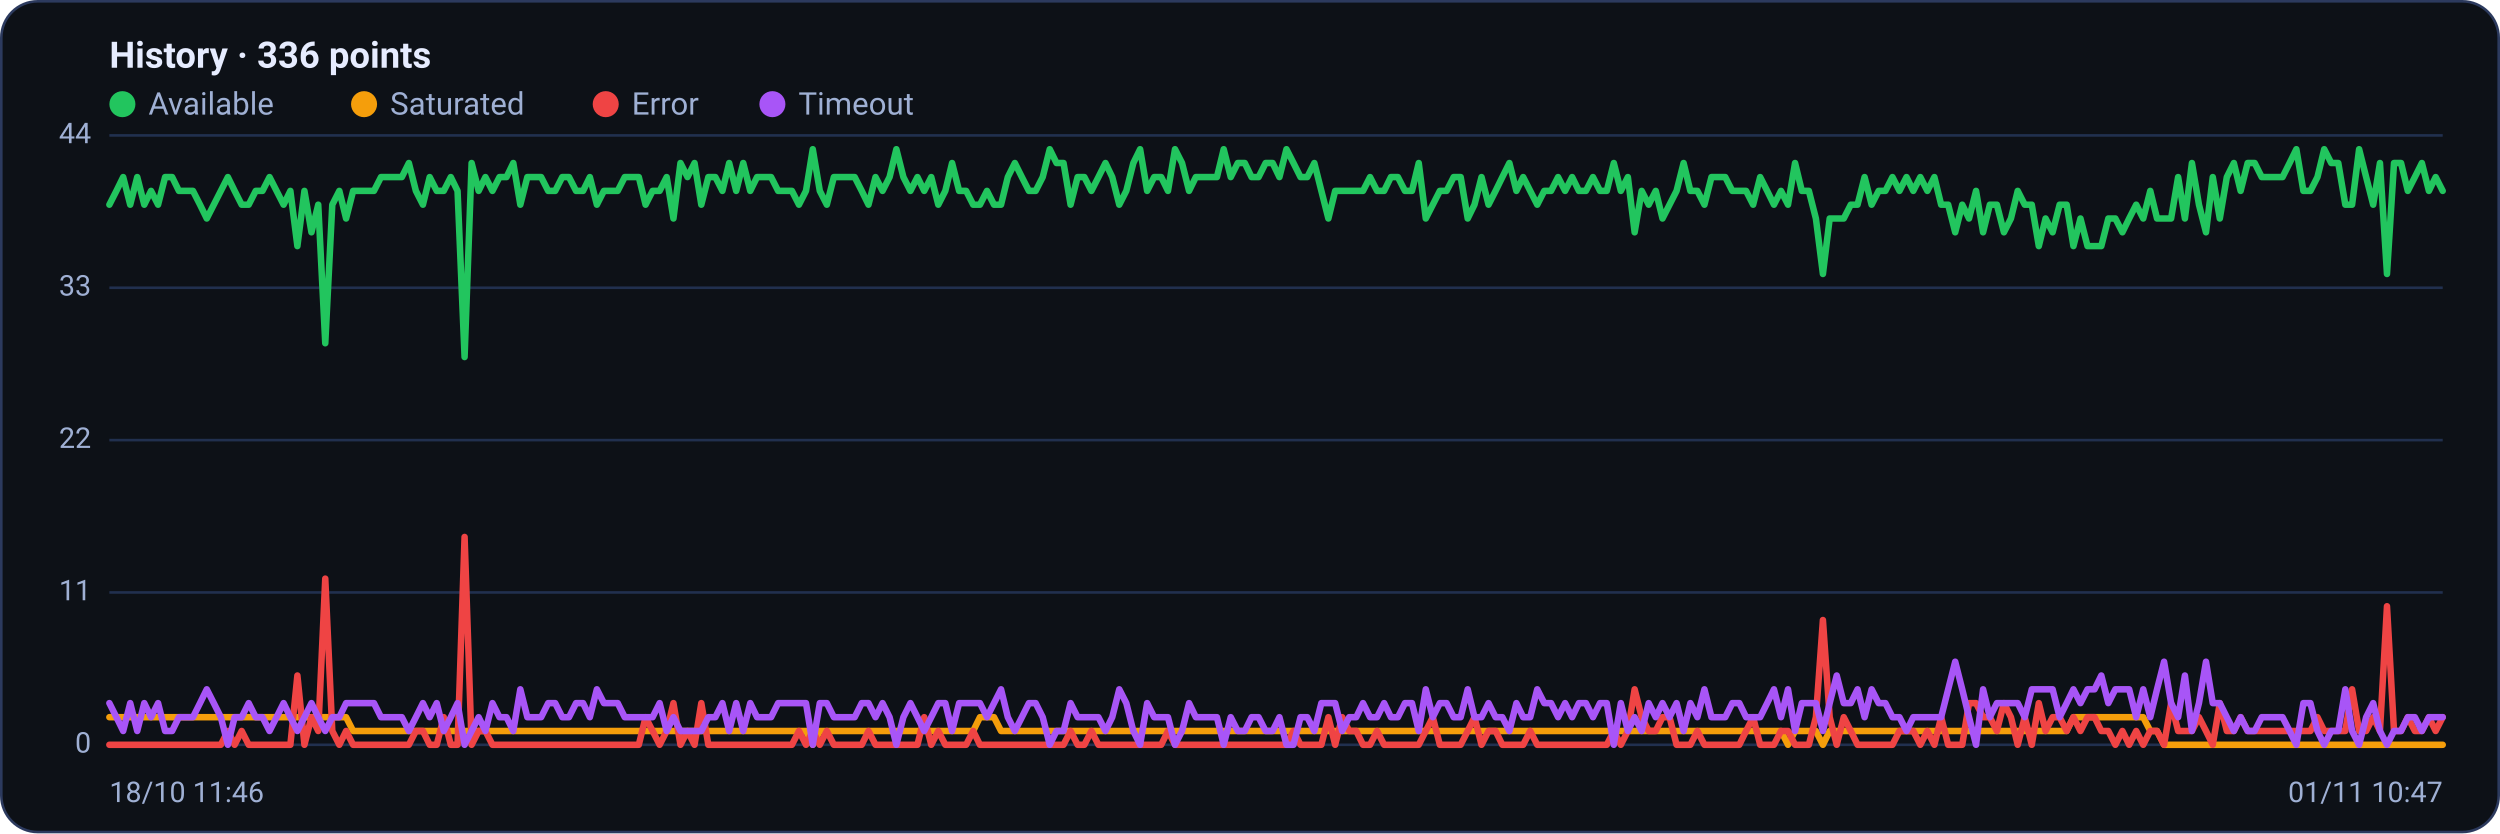
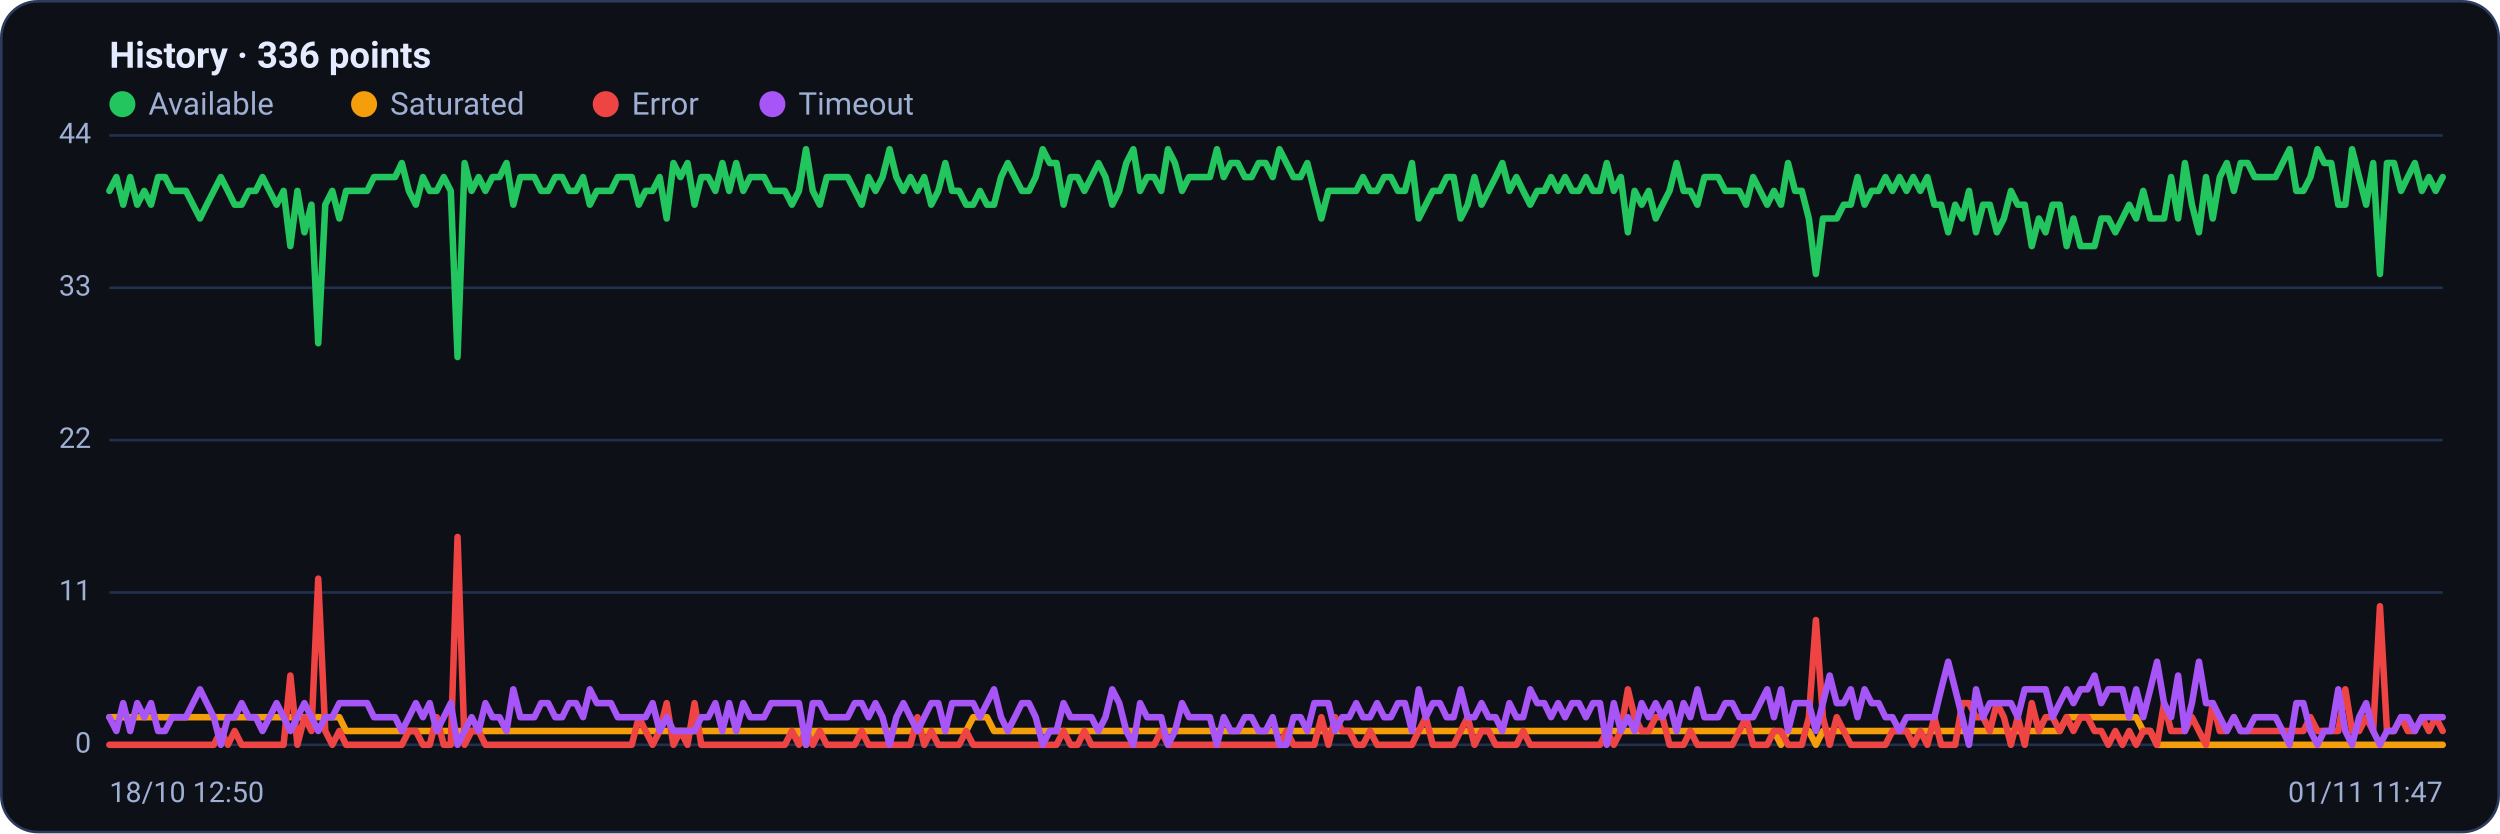
<svg xmlns="http://www.w3.org/2000/svg" viewBox="0 0 960 320" width="960" height="320" font-family="Segoe UI, system-ui, -apple-system, Roboto, Helvetica, Arial, sans-serif" role="img" aria-label="Availability history per region">
  <rect x="0.5" y="0.5" width="959" height="319" rx="14" fill="#0d1117" stroke="#2c3a5e" />
  <text x="42" y="26" font-size="14" font-weight="600" fill="#e6ecff">History · 336 points</text>
  <circle cx="47" cy="40" r="5" fill="#22c55e" />
  <text x="57" y="44" font-size="12" fill="#9fb0d4">Available</text>
  <circle cx="139.8" cy="40" r="5" fill="#f59e0b" />
  <text x="149.8" y="44" font-size="12" fill="#9fb0d4">Saturated</text>
  <circle cx="232.6" cy="40" r="5" fill="#ef4444" />
  <text x="242.6" y="44" font-size="12" fill="#9fb0d4">Error</text>
  <circle cx="296.6" cy="40" r="5" fill="#a855f7" />
  <text x="306.6" y="44" font-size="12" fill="#9fb0d4">Timeout</text>
  <line x1="42" y1="286.0" x2="938" y2="286.0" stroke="#21304f" stroke-width="1" />
  <text x="35" y="289.0" text-anchor="end" font-size="11" fill="#9fb0d4">0</text>
  <line x1="42" y1="227.5" x2="938" y2="227.5" stroke="#21304f" stroke-width="1" />
  <text x="35" y="230.5" text-anchor="end" font-size="11" fill="#9fb0d4">11</text>
  <line x1="42" y1="169.0" x2="938" y2="169.0" stroke="#21304f" stroke-width="1" />
  <text x="35" y="172.0" text-anchor="end" font-size="11" fill="#9fb0d4">22</text>
  <line x1="42" y1="110.5" x2="938" y2="110.5" stroke="#21304f" stroke-width="1" />
  <text x="35" y="113.5" text-anchor="end" font-size="11" fill="#9fb0d4">33</text>
  <line x1="42" y1="52.0" x2="938" y2="52.0" stroke="#21304f" stroke-width="1" />
  <text x="35" y="55.0" text-anchor="end" font-size="11" fill="#9fb0d4">44</text>
-   <polyline fill="none" stroke="#22c55e" stroke-width="2.5" stroke-linejoin="round" stroke-linecap="round" points="42.0,78.6 44.7,73.3 47.3,68.0 50.0,78.6 52.7,68.0 55.4,78.6 58.0,73.3 60.7,78.6 63.4,68.0 66.1,68.0 68.7,73.3 71.4,73.3 74.1,73.3 76.8,78.6 79.4,83.9 82.1,78.6 84.8,73.3 87.5,68.0 90.1,73.3 92.8,78.6 95.5,78.6 98.2,73.3 100.8,73.3 103.5,68.0 106.2,73.3 108.9,78.6 111.5,73.3 114.2,94.5 116.9,73.3 119.6,89.2 122.2,78.6 124.9,131.8 127.6,78.6 130.3,73.3 132.9,83.9 135.6,73.3 138.3,73.3 141.0,73.3 143.6,73.3 146.3,68.0 149.0,68.0 151.7,68.0 154.3,68.0 157.0,62.6 159.7,73.3 162.4,78.6 165.0,68.0 167.7,73.3 170.4,73.3 173.1,68.0 175.7,73.3 178.4,137.1 181.1,62.6 183.8,73.3 186.4,68.0 189.1,73.3 191.8,68.0 194.5,68.0 197.1,62.6 199.8,78.6 202.5,68.0 205.2,68.0 207.8,68.0 210.5,73.3 213.2,73.3 215.9,68.0 218.5,68.0 221.2,73.3 223.9,73.3 226.5,68.0 229.2,78.6 231.9,73.3 234.6,73.3 237.2,73.3 239.9,68.0 242.6,68.0 245.3,68.0 247.9,78.6 250.6,73.3 253.3,73.3 256.0,68.0 258.6,83.9 261.3,62.6 264.0,68.0 266.7,62.6 269.3,78.6 272.0,68.0 274.7,68.0 277.4,73.3 280.0,62.6 282.7,73.3 285.4,62.6 288.1,73.3 290.7,68.0 293.4,68.0 296.1,68.0 298.8,73.3 301.4,73.3 304.1,73.3 306.8,78.6 309.5,73.3 312.1,57.3 314.8,73.3 317.5,78.6 320.2,68.0 322.8,68.0 325.5,68.0 328.2,68.0 330.9,73.3 333.5,78.6 336.2,68.0 338.9,73.3 341.6,68.0 344.2,57.3 346.9,68.0 349.6,73.3 352.3,68.0 354.9,73.3 357.6,68.0 360.3,78.6 363.0,73.3 365.6,62.6 368.3,73.3 371.0,73.3 373.7,78.6 376.3,78.6 379.0,73.3 381.7,78.6 384.4,78.6 387.0,68.0 389.7,62.6 392.4,68.0 395.1,73.3 397.7,73.3 400.4,68.0 403.1,57.3 405.7,62.6 408.4,62.6 411.1,78.6 413.8,68.0 416.4,68.0 419.1,73.3 421.8,68.0 424.5,62.6 427.1,68.0 429.8,78.6 432.5,73.3 435.2,62.6 437.8,57.3 440.5,73.3 443.2,68.0 445.9,68.0 448.5,73.3 451.2,57.3 453.9,62.6 456.6,73.3 459.2,68.0 461.9,68.0 464.6,68.0 467.3,68.0 469.9,57.3 472.6,68.0 475.3,62.6 478.0,62.6 480.6,68.0 483.3,68.0 486.0,62.6 488.7,62.6 491.3,68.0 494.0,57.3 496.7,62.6 499.4,68.0 502.0,68.0 504.7,62.6 507.4,73.3 510.1,83.9 512.7,73.3 515.4,73.3 518.1,73.3 520.8,73.3 523.4,73.3 526.1,68.0 528.8,73.3 531.5,73.3 534.1,68.0 536.8,68.0 539.5,73.3 542.2,73.3 544.8,62.6 547.5,83.9 550.2,78.6 552.9,73.3 555.5,73.3 558.2,68.0 560.9,68.0 563.6,83.9 566.2,78.6 568.9,68.0 571.6,78.6 574.3,73.3 576.9,68.0 579.6,62.6 582.3,73.3 584.9,68.0 587.6,73.3 590.3,78.6 593.0,73.3 595.6,73.3 598.3,68.0 601.0,73.3 603.7,68.0 606.3,73.3 609.0,73.3 611.7,68.0 614.4,73.3 617.0,73.3 619.7,62.6 622.4,73.3 625.1,68.0 627.7,89.2 630.4,73.3 633.1,78.6 635.8,73.3 638.4,83.9 641.1,78.6 643.8,73.3 646.5,62.6 649.1,73.3 651.8,73.3 654.5,78.6 657.2,68.0 659.8,68.0 662.5,68.0 665.2,73.3 667.9,73.3 670.5,73.3 673.2,78.6 675.9,68.0 678.6,73.3 681.2,78.6 683.9,73.3 686.6,78.6 689.3,62.6 691.9,73.3 694.6,73.3 697.3,83.9 700.0,105.2 702.6,83.9 705.3,83.9 708.0,83.9 710.7,78.6 713.3,78.6 716.0,68.0 718.7,78.6 721.4,73.3 724.0,73.3 726.7,68.0 729.4,73.3 732.1,68.0 734.7,73.3 737.4,68.0 740.1,73.3 742.8,68.0 745.4,78.6 748.1,78.6 750.8,89.2 753.5,78.6 756.1,83.9 758.8,73.3 761.5,89.2 764.1,78.6 766.8,78.6 769.5,89.2 772.2,83.9 774.8,73.3 777.5,78.6 780.2,78.6 782.9,94.5 785.5,83.9 788.2,89.2 790.9,78.6 793.6,78.6 796.2,94.5 798.9,83.9 801.6,94.5 804.3,94.5 806.9,94.5 809.6,83.9 812.3,83.9 815.0,89.2 817.6,83.9 820.3,78.6 823.0,83.9 825.7,73.3 828.3,83.9 831.0,83.9 833.7,83.9 836.4,68.0 839.0,83.9 841.7,62.6 844.4,78.6 847.1,89.2 849.7,68.0 852.4,83.9 855.1,68.0 857.8,62.6 860.4,73.3 863.1,62.6 865.8,62.6 868.5,68.0 871.1,68.0 873.8,68.0 876.5,68.0 879.2,62.6 881.8,57.3 884.5,73.3 887.2,73.3 889.9,68.0 892.5,57.3 895.2,62.6 897.9,62.6 900.6,78.6 903.2,78.6 905.9,57.3 908.6,68.0 911.3,78.6 913.9,62.6 916.6,105.2 919.3,62.6 922.0,62.6 924.6,73.3 927.3,68.0 930.0,62.6 932.7,73.3 935.3,68.0 938.0,73.3" />
-   <polyline fill="none" stroke="#f59e0b" stroke-width="2.5" stroke-linejoin="round" stroke-linecap="round" points="42.0,275.4 44.7,275.4 47.3,275.4 50.0,275.4 52.7,275.4 55.4,275.4 58.0,275.4 60.7,275.4 63.4,275.4 66.1,275.4 68.7,275.4 71.4,275.4 74.1,275.4 76.8,275.4 79.4,275.4 82.1,275.4 84.8,275.4 87.5,275.4 90.1,275.4 92.8,275.4 95.5,275.4 98.2,275.4 100.8,275.4 103.5,275.4 106.2,275.4 108.9,275.4 111.5,275.4 114.2,275.4 116.9,275.4 119.6,275.4 122.2,275.4 124.9,275.4 127.6,275.4 130.3,275.4 132.9,275.4 135.6,280.7 138.3,280.7 141.0,280.7 143.6,280.7 146.3,280.7 149.0,280.7 151.7,280.7 154.3,280.7 157.0,280.7 159.7,280.7 162.4,280.7 165.0,280.7 167.7,280.7 170.4,280.7 173.1,280.7 175.7,280.7 178.4,280.7 181.1,280.7 183.8,280.7 186.4,280.7 189.1,280.7 191.8,280.7 194.5,280.7 197.1,280.7 199.8,280.7 202.5,280.7 205.2,280.7 207.8,280.7 210.5,280.7 213.2,280.7 215.9,280.7 218.5,280.7 221.2,280.7 223.9,280.7 226.5,280.7 229.2,280.7 231.9,280.7 234.6,280.7 237.2,280.7 239.9,280.7 242.6,280.7 245.3,280.7 247.9,280.7 250.6,280.7 253.3,280.7 256.0,280.7 258.6,280.7 261.3,280.7 264.0,280.7 266.7,280.7 269.3,280.7 272.0,280.7 274.7,280.7 277.4,280.7 280.0,280.7 282.7,280.7 285.4,280.7 288.1,280.7 290.7,280.7 293.4,280.7 296.1,280.7 298.8,280.7 301.4,280.7 304.1,280.7 306.8,280.7 309.5,280.7 312.1,286.0 314.8,280.7 317.5,280.7 320.2,280.7 322.8,280.7 325.5,280.7 328.2,280.7 330.9,280.7 333.5,280.7 336.2,280.7 338.9,280.7 341.6,280.7 344.2,280.7 346.9,280.7 349.6,280.7 352.3,280.7 354.9,280.7 357.6,280.7 360.3,280.7 363.0,280.7 365.6,280.7 368.3,280.7 371.0,280.7 373.7,280.7 376.3,275.4 379.0,275.4 381.7,275.4 384.4,280.7 387.0,280.7 389.7,280.7 392.4,280.7 395.1,280.7 397.7,280.7 400.4,280.7 403.1,280.7 405.7,280.7 408.4,280.7 411.1,280.7 413.8,280.7 416.4,280.7 419.1,280.7 421.8,280.7 424.5,280.7 427.1,280.7 429.8,280.7 432.5,280.7 435.2,280.7 437.8,280.7 440.5,280.7 443.2,280.7 445.9,280.7 448.5,280.7 451.2,280.7 453.9,280.7 456.6,280.7 459.2,280.7 461.9,280.7 464.6,280.7 467.3,280.7 469.9,280.7 472.6,280.7 475.3,280.7 478.0,280.7 480.6,280.7 483.3,280.7 486.0,280.7 488.7,280.7 491.3,280.7 494.0,280.7 496.7,280.7 499.4,280.7 502.0,280.7 504.7,280.7 507.4,280.7 510.1,280.7 512.7,280.7 515.4,280.7 518.1,280.7 520.8,280.7 523.4,280.7 526.1,280.7 528.8,280.7 531.5,280.7 534.1,280.7 536.8,280.7 539.5,280.7 542.2,280.7 544.8,280.7 547.5,280.7 550.2,280.7 552.9,280.7 555.5,280.7 558.2,280.7 560.9,280.7 563.6,280.7 566.2,280.7 568.9,280.7 571.6,280.7 574.3,280.7 576.9,280.7 579.6,280.7 582.3,280.7 584.9,280.7 587.6,280.7 590.3,280.7 593.0,280.7 595.6,280.7 598.3,280.7 601.0,280.7 603.7,280.7 606.3,280.7 609.0,280.7 611.7,280.7 614.4,280.7 617.0,280.7 619.7,280.7 622.4,280.7 625.1,280.7 627.7,280.7 630.4,280.7 633.1,280.7 635.8,280.7 638.4,280.7 641.1,280.7 643.8,280.7 646.5,280.7 649.1,280.7 651.8,280.7 654.5,280.7 657.2,280.7 659.8,280.7 662.5,280.7 665.2,280.7 667.9,280.7 670.5,280.7 673.2,280.7 675.9,280.7 678.6,280.7 681.2,280.7 683.9,280.7 686.6,286.0 689.3,280.7 691.9,280.7 694.6,280.7 697.3,280.7 700.0,286.0 702.6,280.7 705.3,280.7 708.0,280.7 710.7,280.7 713.3,280.7 716.0,280.7 718.7,280.7 721.4,280.7 724.0,280.7 726.7,280.7 729.4,280.7 732.1,280.7 734.7,280.7 737.4,280.7 740.1,280.7 742.8,280.7 745.4,280.7 748.1,280.7 750.8,280.7 753.5,280.7 756.1,280.7 758.8,280.7 761.5,280.7 764.1,280.7 766.8,280.7 769.5,280.7 772.2,280.7 774.8,280.7 777.5,280.7 780.2,280.7 782.9,280.7 785.5,280.7 788.2,280.7 790.9,280.7 793.6,280.7 796.2,275.4 798.9,275.4 801.6,275.4 804.3,275.4 806.9,275.4 809.6,275.4 812.3,275.4 815.0,275.4 817.6,275.4 820.3,275.4 823.0,275.4 825.7,280.7 828.3,280.7 831.0,286.0 833.7,286.0 836.4,286.0 839.0,286.0 841.7,286.0 844.4,286.0 847.1,286.0 849.7,286.0 852.4,286.0 855.1,286.0 857.8,286.0 860.4,286.0 863.1,286.0 865.8,286.0 868.5,286.0 871.1,286.0 873.8,286.0 876.5,286.0 879.2,286.0 881.8,286.0 884.5,286.0 887.2,286.0 889.9,286.0 892.5,286.0 895.2,286.0 897.9,286.0 900.6,286.0 903.2,286.0 905.9,286.0 908.6,286.0 911.3,286.0 913.9,286.0 916.6,286.0 919.3,286.0 922.0,286.0 924.6,286.0 927.3,286.0 930.0,286.0 932.7,286.0 935.3,286.0 938.0,286.0" />
-   <polyline fill="none" stroke="#ef4444" stroke-width="2.5" stroke-linejoin="round" stroke-linecap="round" points="42.0,286.0 44.7,286.0 47.3,286.0 50.0,286.0 52.7,286.0 55.4,286.0 58.0,286.0 60.7,286.0 63.4,286.0 66.1,286.0 68.7,286.0 71.4,286.0 74.1,286.0 76.8,286.0 79.4,286.0 82.1,286.0 84.8,286.0 87.5,280.7 90.1,286.0 92.8,280.7 95.5,286.0 98.2,286.0 100.8,286.0 103.5,286.0 106.2,286.0 108.9,286.0 111.5,286.0 114.2,259.4 116.9,286.0 119.6,275.4 122.2,280.7 124.9,222.2 127.6,280.7 130.3,286.0 132.9,280.7 135.6,286.0 138.3,286.0 141.0,286.0 143.6,286.0 146.3,286.0 149.0,286.0 151.7,286.0 154.3,286.0 157.0,286.0 159.7,280.7 162.4,280.7 165.0,286.0 167.7,286.0 170.4,275.4 173.1,286.0 175.7,286.0 178.4,206.2 181.1,286.0 183.8,280.7 186.4,280.7 189.1,286.0 191.8,286.0 194.5,286.0 197.1,286.0 199.8,286.0 202.5,286.0 205.2,286.0 207.8,286.0 210.5,286.0 213.2,286.0 215.9,286.0 218.5,286.0 221.2,286.0 223.9,286.0 226.5,286.0 229.2,286.0 231.9,286.0 234.6,286.0 237.2,286.0 239.9,286.0 242.6,286.0 245.3,286.0 247.9,275.4 250.6,280.7 253.3,286.0 256.0,280.7 258.6,270.0 261.3,286.0 264.0,280.7 266.7,286.0 269.3,270.0 272.0,286.0 274.7,286.0 277.4,286.0 280.0,286.0 282.7,286.0 285.4,286.0 288.1,286.0 290.7,286.0 293.4,286.0 296.1,286.0 298.8,286.0 301.4,286.0 304.1,286.0 306.8,280.7 309.5,286.0 312.1,280.7 314.8,286.0 317.5,280.7 320.2,286.0 322.8,286.0 325.5,286.0 328.2,286.0 330.9,286.0 333.5,280.7 336.2,286.0 338.9,286.0 341.6,286.0 344.2,286.0 346.9,286.0 349.6,286.0 352.3,286.0 354.9,275.4 357.6,286.0 360.3,280.7 363.0,286.0 365.6,286.0 368.3,286.0 371.0,286.0 373.7,280.7 376.3,286.0 379.0,286.0 381.7,286.0 384.4,286.0 387.0,286.0 389.7,286.0 392.4,286.0 395.1,286.0 397.7,286.0 400.4,286.0 403.1,286.0 405.7,286.0 408.4,286.0 411.1,280.7 413.8,286.0 416.4,286.0 419.1,280.7 421.8,286.0 424.5,286.0 427.1,286.0 429.8,286.0 432.5,286.0 435.2,286.0 437.8,286.0 440.5,286.0 443.2,286.0 445.9,286.0 448.5,280.7 451.2,286.0 453.9,286.0 456.6,286.0 459.2,286.0 461.9,286.0 464.6,286.0 467.3,286.0 469.9,286.0 472.6,286.0 475.3,286.0 478.0,286.0 480.6,286.0 483.3,286.0 486.0,286.0 488.7,286.0 491.3,286.0 494.0,286.0 496.7,280.7 499.4,286.0 502.0,286.0 504.7,286.0 507.4,286.0 510.1,275.4 512.7,286.0 515.4,275.4 518.1,280.7 520.8,280.7 523.4,286.0 526.1,286.0 528.8,280.7 531.5,286.0 534.1,286.0 536.8,286.0 539.5,286.0 542.2,286.0 544.8,286.0 547.5,280.7 550.2,275.4 552.9,286.0 555.5,286.0 558.2,286.0 560.9,286.0 563.6,280.7 566.2,275.4 568.9,286.0 571.6,280.7 574.3,280.7 576.9,286.0 579.6,286.0 582.3,286.0 584.9,286.0 587.6,280.7 590.3,286.0 593.0,286.0 595.6,286.0 598.3,286.0 601.0,286.0 603.7,286.0 606.3,286.0 609.0,286.0 611.7,286.0 614.4,286.0 617.0,286.0 619.7,280.7 622.4,286.0 625.1,280.7 627.7,264.7 630.4,275.4 633.1,280.7 635.8,280.7 638.4,275.4 641.1,275.4 643.8,286.0 646.5,286.0 649.1,286.0 651.8,280.7 654.5,286.0 657.2,286.0 659.8,286.0 662.5,286.0 665.2,286.0 667.9,286.0 670.5,280.7 673.2,275.4 675.9,286.0 678.6,286.0 681.2,286.0 683.9,280.7 686.6,280.7 689.3,286.0 691.9,286.0 694.6,286.0 697.3,275.4 700.0,238.1 702.6,275.4 705.3,286.0 708.0,275.4 710.7,280.7 713.3,286.0 716.0,286.0 718.7,286.0 721.4,286.0 724.0,286.0 726.7,286.0 729.4,280.7 732.1,280.7 734.7,280.7 737.4,286.0 740.1,280.7 742.8,286.0 745.4,275.4 748.1,286.0 750.8,286.0 753.5,286.0 756.1,270.0 758.8,270.0 761.5,275.4 764.1,275.4 766.8,280.7 769.5,270.0 772.2,275.4 774.8,286.0 777.5,275.4 780.2,286.0 782.9,270.0 785.5,280.7 788.2,275.4 790.9,275.4 793.6,280.7 796.2,275.4 798.9,280.7 801.6,275.4 804.3,275.4 806.9,280.7 809.6,280.7 812.3,286.0 815.0,280.7 817.6,286.0 820.3,280.7 823.0,286.0 825.7,280.7 828.3,280.7 831.0,286.0 833.7,270.0 836.4,280.7 839.0,280.7 841.7,280.7 844.4,275.4 847.1,280.7 849.7,286.0 852.4,270.0 855.1,280.7 857.8,280.7 860.4,275.4 863.1,280.7 865.8,280.7 868.5,280.7 871.1,280.7 873.8,280.7 876.5,280.7 879.2,280.7 881.8,280.7 884.5,280.7 887.2,280.7 889.9,275.4 892.5,280.7 895.2,280.7 897.9,280.7 900.6,280.7 903.2,264.7 905.9,280.7 908.6,280.7 911.3,275.4 913.9,280.7 916.6,232.8 919.3,280.7 922.0,280.7 924.6,275.4 927.3,280.7 930.0,280.7 932.7,275.4 935.3,280.7 938.0,275.4" />
-   <polyline fill="none" stroke="#a855f7" stroke-width="2.5" stroke-linejoin="round" stroke-linecap="round" points="42.0,270.0 44.7,275.4 47.3,280.7 50.0,270.0 52.7,280.7 55.4,270.0 58.0,275.4 60.7,270.0 63.4,280.7 66.1,280.7 68.7,275.4 71.4,275.4 74.1,275.4 76.8,270.0 79.4,264.7 82.1,270.0 84.8,275.4 87.5,286.0 90.1,275.4 92.8,275.4 95.5,270.0 98.2,275.4 100.8,275.4 103.5,280.7 106.2,275.4 108.9,270.0 111.5,275.4 114.2,280.7 116.9,275.4 119.6,270.0 122.2,275.4 124.9,280.7 127.6,275.4 130.3,275.4 132.9,270.0 135.6,270.0 138.3,270.0 141.0,270.0 143.6,270.0 146.3,275.4 149.0,275.4 151.7,275.4 154.3,275.4 157.0,280.7 159.7,275.4 162.4,270.0 165.0,275.4 167.7,270.0 170.4,280.7 173.1,275.4 175.7,270.0 178.4,286.0 181.1,280.7 183.8,275.4 186.4,280.7 189.1,270.0 191.8,275.4 194.5,275.4 197.1,280.7 199.8,264.7 202.5,275.4 205.2,275.4 207.8,275.4 210.5,270.0 213.2,270.0 215.9,275.4 218.5,275.4 221.2,270.0 223.9,270.0 226.5,275.4 229.2,264.7 231.9,270.0 234.6,270.0 237.2,270.0 239.9,275.4 242.6,275.4 245.3,275.4 247.9,275.4 250.6,275.4 253.3,270.0 256.0,280.7 258.6,275.4 261.3,280.7 264.0,280.7 266.7,280.7 269.3,280.7 272.0,275.4 274.7,275.4 277.4,270.0 280.0,280.7 282.7,270.0 285.4,280.7 288.1,270.0 290.7,275.4 293.4,275.4 296.1,275.4 298.8,270.0 301.4,270.0 304.1,270.0 306.8,270.0 309.5,270.0 312.1,286.0 314.8,270.0 317.5,270.0 320.2,275.4 322.8,275.4 325.5,275.4 328.2,275.4 330.9,270.0 333.5,270.0 336.2,275.4 338.9,270.0 341.6,275.4 344.2,286.0 346.9,275.4 349.6,270.0 352.3,275.4 354.9,280.7 357.6,275.4 360.3,270.0 363.0,270.0 365.6,280.7 368.3,270.0 371.0,270.0 373.7,270.0 376.3,270.0 379.0,275.4 381.7,270.0 384.4,264.7 387.0,275.4 389.7,280.7 392.4,275.4 395.1,270.0 397.7,270.0 400.4,275.4 403.1,286.0 405.7,280.7 408.4,280.7 411.1,270.0 413.8,275.4 416.4,275.4 419.1,275.4 421.8,275.4 424.5,280.7 427.1,275.4 429.8,264.7 432.5,270.0 435.2,280.7 437.8,286.0 440.5,270.0 443.2,275.4 445.9,275.4 448.5,275.4 451.2,286.0 453.9,280.7 456.6,270.0 459.2,275.4 461.9,275.4 464.6,275.4 467.3,275.4 469.9,286.0 472.6,275.4 475.3,280.7 478.0,280.7 480.6,275.4 483.3,275.4 486.0,280.7 488.7,280.7 491.3,275.4 494.0,286.0 496.7,286.0 499.4,275.4 502.0,275.4 504.7,280.7 507.4,270.0 510.1,270.0 512.7,270.0 515.4,280.7 518.1,275.4 520.8,275.4 523.4,270.0 526.1,275.4 528.8,275.4 531.5,270.0 534.1,275.4 536.8,275.4 539.5,270.0 542.2,270.0 544.8,280.7 547.5,264.7 550.2,275.4 552.9,270.0 555.5,270.0 558.2,275.4 560.9,275.4 563.6,264.7 566.2,275.4 568.9,275.4 571.6,270.0 574.3,275.4 576.9,275.4 579.6,280.7 582.3,270.0 584.9,275.4 587.6,275.4 590.3,264.7 593.0,270.0 595.6,270.0 598.3,275.4 601.0,270.0 603.7,275.4 606.3,270.0 609.0,270.0 611.7,275.4 614.4,270.0 617.0,270.0 619.7,286.0 622.4,270.0 625.1,280.7 627.7,275.4 630.4,280.7 633.1,270.0 635.8,275.4 638.4,270.0 641.1,275.4 643.8,270.0 646.5,280.7 649.1,270.0 651.8,275.4 654.5,264.7 657.2,275.4 659.8,275.4 662.5,275.4 665.2,270.0 667.9,270.0 670.5,275.4 673.2,275.4 675.9,275.4 678.6,270.0 681.2,264.7 683.9,275.4 686.6,264.7 689.3,280.7 691.9,270.0 694.6,270.0 697.3,270.0 700.0,280.7 702.6,270.0 705.3,259.4 708.0,270.0 710.7,270.0 713.3,264.7 716.0,275.4 718.7,264.7 721.4,270.0 724.0,270.0 726.7,275.4 729.4,275.4 732.1,280.7 734.7,275.4 737.4,275.4 740.1,275.4 742.8,275.4 745.4,275.4 748.1,264.7 750.8,254.1 753.5,264.7 756.1,275.4 758.8,286.0 761.5,264.7 764.1,275.4 766.8,270.0 769.5,270.0 772.2,270.0 774.8,270.0 777.5,275.4 780.2,264.7 782.9,264.7 785.5,264.7 788.2,264.7 790.9,275.4 793.6,270.0 796.2,264.7 798.9,270.0 801.6,264.7 804.3,264.7 806.9,259.4 809.6,270.0 812.3,264.7 815.0,264.7 817.6,264.7 820.3,275.4 823.0,264.7 825.7,275.4 828.3,264.7 831.0,254.1 833.7,270.0 836.4,275.4 839.0,259.4 841.7,280.7 844.4,270.0 847.1,254.1 849.7,270.0 852.4,270.0 855.1,275.4 857.8,280.7 860.4,275.4 863.1,280.7 865.8,280.7 868.5,275.4 871.1,275.4 873.8,275.4 876.5,275.4 879.2,280.7 881.8,286.0 884.5,270.0 887.2,270.0 889.9,280.7 892.5,286.0 895.2,280.7 897.9,280.7 900.6,264.7 903.2,280.7 905.9,286.0 908.6,275.4 911.3,270.0 913.9,280.7 916.6,286.0 919.3,280.7 922.0,280.7 924.6,275.4 927.3,275.4 930.0,280.7 932.7,275.4 935.3,275.4 938.0,275.4" />
-   <text x="42" y="308" font-size="11" fill="#9fb0d4">18/10 11:46</text>
-   <text x="938" y="308" text-anchor="end" font-size="11" fill="#9fb0d4">01/11 10:47</text>
+   <polyline fill="none" stroke="#22c55e" stroke-width="2.5" stroke-linejoin="round" stroke-linecap="round" points="42.0,73.3 44.7,68.0 47.3,78.6 50.0,68.0 52.7,78.6 55.4,73.3 58.0,78.6 60.7,68.0 63.4,68.0 66.1,73.3 68.7,73.3 71.4,73.3 74.1,78.6 76.8,83.9 79.4,78.6 82.1,73.3 84.8,68.0 87.5,73.3 90.1,78.6 92.8,78.6 95.5,73.3 98.2,73.3 100.8,68.0 103.5,73.3 106.2,78.6 108.9,73.3 111.5,94.5 114.2,73.3 116.9,89.2 119.6,78.6 122.2,131.8 124.9,78.6 127.6,73.3 130.3,83.9 132.9,73.3 135.6,73.3 138.3,73.3 141.0,73.3 143.6,68.0 146.3,68.0 149.0,68.0 151.7,68.0 154.3,62.6 157.0,73.3 159.7,78.6 162.4,68.0 165.0,73.3 167.7,73.3 170.4,68.0 173.1,73.3 175.7,137.1 178.4,62.6 181.1,73.3 183.8,68.0 186.4,73.3 189.1,68.0 191.8,68.0 194.5,62.6 197.1,78.6 199.8,68.0 202.5,68.0 205.2,68.0 207.8,73.3 210.5,73.3 213.2,68.0 215.9,68.0 218.5,73.3 221.2,73.3 223.9,68.0 226.5,78.6 229.2,73.3 231.9,73.3 234.6,73.3 237.2,68.0 239.9,68.0 242.6,68.0 245.3,78.6 247.9,73.3 250.6,73.3 253.3,68.0 256.0,83.9 258.6,62.6 261.3,68.0 264.0,62.6 266.7,78.6 269.3,68.0 272.0,68.0 274.7,73.3 277.4,62.6 280.0,73.3 282.7,62.6 285.4,73.3 288.1,68.0 290.7,68.0 293.4,68.0 296.1,73.3 298.8,73.3 301.4,73.3 304.1,78.6 306.8,73.3 309.5,57.3 312.1,73.3 314.8,78.6 317.5,68.0 320.2,68.0 322.8,68.0 325.5,68.0 328.2,73.3 330.9,78.6 333.5,68.0 336.2,73.3 338.9,68.0 341.6,57.3 344.2,68.0 346.9,73.3 349.6,68.0 352.3,73.3 354.9,68.0 357.6,78.6 360.3,73.3 363.0,62.6 365.6,73.3 368.3,73.3 371.0,78.6 373.7,78.6 376.3,73.3 379.0,78.6 381.7,78.6 384.4,68.0 387.0,62.6 389.7,68.0 392.4,73.3 395.1,73.3 397.7,68.0 400.4,57.3 403.1,62.6 405.7,62.6 408.4,78.6 411.1,68.0 413.8,68.0 416.4,73.3 419.1,68.0 421.8,62.6 424.5,68.0 427.1,78.6 429.8,73.3 432.5,62.6 435.2,57.3 437.8,73.3 440.5,68.0 443.2,68.0 445.9,73.3 448.5,57.3 451.2,62.6 453.9,73.3 456.6,68.0 459.2,68.0 461.9,68.0 464.6,68.0 467.3,57.3 469.9,68.0 472.6,62.6 475.3,62.6 478.0,68.0 480.6,68.0 483.3,62.6 486.0,62.6 488.7,68.0 491.3,57.3 494.0,62.6 496.7,68.0 499.4,68.0 502.0,62.6 504.7,73.3 507.4,83.9 510.1,73.3 512.7,73.3 515.4,73.3 518.1,73.3 520.8,73.3 523.4,68.0 526.1,73.3 528.8,73.3 531.5,68.0 534.1,68.0 536.8,73.3 539.5,73.3 542.2,62.6 544.8,83.9 547.5,78.6 550.2,73.3 552.9,73.3 555.5,68.0 558.2,68.0 560.9,83.9 563.6,78.6 566.2,68.0 568.9,78.6 571.6,73.3 574.3,68.0 576.9,62.6 579.6,73.3 582.3,68.0 584.9,73.3 587.6,78.6 590.3,73.3 593.0,73.3 595.6,68.0 598.3,73.3 601.0,68.0 603.7,73.3 606.3,73.3 609.0,68.0 611.7,73.3 614.4,73.3 617.0,62.6 619.7,73.3 622.4,68.0 625.1,89.2 627.7,73.3 630.4,78.6 633.1,73.3 635.8,83.9 638.4,78.6 641.1,73.3 643.8,62.6 646.5,73.3 649.1,73.3 651.8,78.6 654.5,68.0 657.2,68.0 659.8,68.0 662.5,73.3 665.2,73.3 667.9,73.3 670.5,78.6 673.2,68.0 675.9,73.3 678.6,78.6 681.2,73.3 683.9,78.6 686.6,62.6 689.3,73.3 691.9,73.3 694.6,83.9 697.3,105.2 700.0,83.9 702.6,83.9 705.3,83.9 708.0,78.6 710.7,78.6 713.3,68.0 716.0,78.6 718.7,73.3 721.4,73.3 724.0,68.0 726.7,73.3 729.4,68.0 732.1,73.3 734.7,68.0 737.4,73.3 740.1,68.0 742.8,78.6 745.4,78.6 748.1,89.2 750.8,78.6 753.5,83.9 756.1,73.3 758.8,89.2 761.5,78.6 764.1,78.6 766.8,89.2 769.5,83.9 772.2,73.3 774.8,78.6 777.5,78.6 780.2,94.5 782.9,83.9 785.5,89.2 788.2,78.6 790.9,78.6 793.6,94.5 796.2,83.9 798.9,94.5 801.6,94.5 804.3,94.5 806.9,83.9 809.6,83.9 812.3,89.2 815.0,83.9 817.6,78.6 820.3,83.9 823.0,73.3 825.7,83.9 828.3,83.9 831.0,83.9 833.7,68.0 836.4,83.9 839.0,62.6 841.7,78.6 844.4,89.2 847.1,68.0 849.7,83.9 852.4,68.0 855.1,62.6 857.8,73.3 860.4,62.6 863.1,62.6 865.8,68.0 868.5,68.0 871.1,68.0 873.8,68.0 876.5,62.6 879.2,57.3 881.8,73.3 884.5,73.3 887.2,68.0 889.9,57.3 892.5,62.6 895.2,62.6 897.9,78.6 900.6,78.6 903.2,57.3 905.9,68.0 908.6,78.6 911.3,62.6 913.9,105.2 916.6,62.6 919.3,62.6 922.0,73.3 924.6,68.0 927.3,62.6 930.0,73.3 932.7,68.0 935.3,73.3 938.0,68.0" />
+   <polyline fill="none" stroke="#f59e0b" stroke-width="2.5" stroke-linejoin="round" stroke-linecap="round" points="42.0,275.4 44.7,275.4 47.3,275.4 50.0,275.4 52.7,275.4 55.4,275.4 58.0,275.4 60.7,275.4 63.4,275.4 66.1,275.4 68.7,275.4 71.4,275.4 74.1,275.4 76.8,275.4 79.4,275.4 82.1,275.4 84.8,275.4 87.5,275.4 90.1,275.4 92.8,275.4 95.5,275.4 98.2,275.4 100.8,275.4 103.5,275.4 106.2,275.4 108.9,275.4 111.5,275.4 114.2,275.4 116.9,275.4 119.6,275.4 122.2,275.4 124.9,275.4 127.6,275.4 130.3,275.4 132.9,280.7 135.6,280.7 138.3,280.7 141.0,280.7 143.6,280.7 146.3,280.7 149.0,280.7 151.7,280.7 154.3,280.7 157.0,280.7 159.7,280.7 162.4,280.7 165.0,280.7 167.7,280.7 170.4,280.7 173.1,280.7 175.7,280.7 178.4,280.7 181.1,280.7 183.8,280.7 186.4,280.7 189.1,280.7 191.8,280.7 194.5,280.7 197.1,280.7 199.8,280.7 202.5,280.7 205.2,280.7 207.8,280.7 210.5,280.7 213.2,280.7 215.9,280.7 218.5,280.7 221.2,280.7 223.9,280.7 226.5,280.7 229.2,280.7 231.9,280.7 234.6,280.7 237.2,280.7 239.9,280.7 242.6,280.7 245.3,280.7 247.9,280.7 250.6,280.7 253.3,280.7 256.0,280.7 258.6,280.7 261.3,280.7 264.0,280.7 266.7,280.7 269.3,280.7 272.0,280.7 274.7,280.7 277.4,280.7 280.0,280.7 282.7,280.7 285.4,280.7 288.1,280.7 290.7,280.7 293.4,280.7 296.1,280.7 298.8,280.7 301.4,280.7 304.1,280.7 306.8,280.7 309.5,286.0 312.1,280.7 314.8,280.7 317.5,280.7 320.2,280.7 322.8,280.7 325.5,280.7 328.2,280.7 330.9,280.7 333.5,280.7 336.2,280.7 338.9,280.7 341.6,280.7 344.2,280.7 346.9,280.7 349.6,280.7 352.3,280.7 354.9,280.7 357.6,280.7 360.3,280.7 363.0,280.7 365.6,280.7 368.3,280.7 371.0,280.7 373.7,275.4 376.3,275.4 379.0,275.4 381.7,280.7 384.4,280.7 387.0,280.7 389.7,280.7 392.4,280.7 395.1,280.7 397.7,280.7 400.4,280.7 403.1,280.7 405.7,280.7 408.4,280.7 411.1,280.7 413.8,280.7 416.4,280.7 419.1,280.7 421.8,280.7 424.5,280.7 427.1,280.7 429.8,280.7 432.5,280.7 435.2,280.7 437.8,280.7 440.5,280.7 443.2,280.7 445.9,280.7 448.5,280.7 451.2,280.7 453.9,280.7 456.6,280.7 459.2,280.7 461.9,280.7 464.6,280.7 467.3,280.7 469.9,280.7 472.6,280.7 475.3,280.7 478.0,280.7 480.6,280.7 483.3,280.7 486.0,280.7 488.7,280.7 491.3,280.7 494.0,280.7 496.7,280.7 499.4,280.7 502.0,280.7 504.7,280.7 507.4,280.7 510.1,280.7 512.7,280.7 515.4,280.7 518.1,280.7 520.8,280.7 523.4,280.7 526.1,280.7 528.8,280.7 531.5,280.7 534.1,280.7 536.8,280.7 539.5,280.7 542.2,280.7 544.8,280.7 547.5,280.7 550.2,280.7 552.9,280.7 555.5,280.7 558.2,280.7 560.9,280.7 563.6,280.7 566.2,280.7 568.9,280.7 571.6,280.7 574.3,280.7 576.9,280.7 579.6,280.7 582.3,280.7 584.9,280.7 587.6,280.7 590.3,280.7 593.0,280.7 595.6,280.7 598.3,280.7 601.0,280.7 603.7,280.7 606.3,280.7 609.0,280.7 611.7,280.7 614.4,280.7 617.0,280.7 619.7,280.7 622.4,280.7 625.1,280.7 627.7,280.7 630.4,280.7 633.1,280.7 635.8,280.7 638.4,280.7 641.1,280.7 643.8,280.7 646.5,280.7 649.1,280.7 651.8,280.7 654.5,280.7 657.2,280.7 659.8,280.7 662.5,280.7 665.2,280.7 667.9,280.7 670.5,280.7 673.2,280.7 675.9,280.7 678.6,280.7 681.2,280.7 683.9,286.0 686.6,280.7 689.3,280.7 691.9,280.7 694.6,280.7 697.3,286.0 700.0,280.7 702.6,280.7 705.3,280.7 708.0,280.7 710.7,280.7 713.3,280.7 716.0,280.7 718.7,280.7 721.4,280.7 724.0,280.7 726.7,280.7 729.4,280.7 732.1,280.7 734.7,280.7 737.4,280.7 740.1,280.7 742.8,280.7 745.4,280.7 748.1,280.7 750.8,280.7 753.5,280.7 756.1,280.7 758.8,280.7 761.5,280.7 764.1,280.7 766.8,280.7 769.5,280.7 772.2,280.7 774.8,280.7 777.5,280.7 780.2,280.7 782.9,280.7 785.5,280.7 788.2,280.7 790.9,280.7 793.6,275.4 796.2,275.4 798.9,275.4 801.6,275.4 804.3,275.4 806.9,275.4 809.6,275.4 812.3,275.4 815.0,275.4 817.6,275.4 820.3,275.4 823.0,280.7 825.7,280.7 828.3,286.0 831.0,286.0 833.7,286.0 836.4,286.0 839.0,286.0 841.7,286.0 844.4,286.0 847.1,286.0 849.7,286.0 852.4,286.0 855.1,286.0 857.8,286.0 860.4,286.0 863.1,286.0 865.8,286.0 868.5,286.0 871.1,286.0 873.8,286.0 876.5,286.0 879.2,286.0 881.8,286.0 884.5,286.0 887.2,286.0 889.9,286.0 892.5,286.0 895.2,286.0 897.9,286.0 900.6,286.0 903.2,286.0 905.9,286.0 908.6,286.0 911.3,286.0 913.9,286.0 916.6,286.0 919.3,286.0 922.0,286.0 924.6,286.0 927.3,286.0 930.0,286.0 932.7,286.0 935.3,286.0 938.0,286.0" />
+   <polyline fill="none" stroke="#ef4444" stroke-width="2.5" stroke-linejoin="round" stroke-linecap="round" points="42.0,286.0 44.7,286.0 47.3,286.0 50.0,286.0 52.7,286.0 55.4,286.0 58.0,286.0 60.7,286.0 63.4,286.0 66.1,286.0 68.7,286.0 71.4,286.0 74.1,286.0 76.8,286.0 79.4,286.0 82.1,286.0 84.8,280.7 87.5,286.0 90.1,280.7 92.8,286.0 95.5,286.0 98.2,286.0 100.8,286.0 103.5,286.0 106.2,286.0 108.9,286.0 111.5,259.4 114.2,286.0 116.9,275.4 119.6,280.7 122.2,222.2 124.9,280.7 127.6,286.0 130.3,280.7 132.9,286.0 135.6,286.0 138.3,286.0 141.0,286.0 143.6,286.0 146.3,286.0 149.0,286.0 151.7,286.0 154.3,286.0 157.0,280.7 159.7,280.7 162.4,286.0 165.0,286.0 167.7,275.4 170.4,286.0 173.1,286.0 175.7,206.2 178.4,286.0 181.1,280.7 183.8,280.7 186.4,286.0 189.1,286.0 191.8,286.0 194.5,286.0 197.1,286.0 199.8,286.0 202.5,286.0 205.2,286.0 207.8,286.0 210.5,286.0 213.2,286.0 215.9,286.0 218.5,286.0 221.2,286.0 223.9,286.0 226.5,286.0 229.2,286.0 231.9,286.0 234.6,286.0 237.2,286.0 239.9,286.0 242.6,286.0 245.3,275.4 247.9,280.7 250.6,286.0 253.3,280.7 256.0,270.0 258.6,286.0 261.3,280.7 264.0,286.0 266.7,270.0 269.3,286.0 272.0,286.0 274.7,286.0 277.4,286.0 280.0,286.0 282.7,286.0 285.4,286.0 288.1,286.0 290.7,286.0 293.4,286.0 296.1,286.0 298.8,286.0 301.4,286.0 304.1,280.7 306.8,286.0 309.5,280.7 312.1,286.0 314.8,280.7 317.5,286.0 320.2,286.0 322.8,286.0 325.5,286.0 328.2,286.0 330.9,280.7 333.5,286.0 336.2,286.0 338.9,286.0 341.6,286.0 344.2,286.0 346.9,286.0 349.6,286.0 352.3,275.4 354.9,286.0 357.6,280.7 360.3,286.0 363.0,286.0 365.6,286.0 368.3,286.0 371.0,280.7 373.7,286.0 376.3,286.0 379.0,286.0 381.7,286.0 384.4,286.0 387.0,286.0 389.7,286.0 392.4,286.0 395.1,286.0 397.7,286.0 400.4,286.0 403.1,286.0 405.7,286.0 408.4,280.7 411.1,286.0 413.8,286.0 416.4,280.7 419.1,286.0 421.8,286.0 424.5,286.0 427.1,286.0 429.8,286.0 432.5,286.0 435.2,286.0 437.8,286.0 440.5,286.0 443.2,286.0 445.9,280.7 448.5,286.0 451.2,286.0 453.9,286.0 456.6,286.0 459.2,286.0 461.9,286.0 464.6,286.0 467.3,286.0 469.9,286.0 472.6,286.0 475.3,286.0 478.0,286.0 480.6,286.0 483.3,286.0 486.0,286.0 488.7,286.0 491.3,286.0 494.0,280.7 496.7,286.0 499.4,286.0 502.0,286.0 504.7,286.0 507.4,275.4 510.1,286.0 512.7,275.4 515.4,280.7 518.1,280.7 520.8,286.0 523.4,286.0 526.1,280.7 528.8,286.0 531.5,286.0 534.1,286.0 536.8,286.0 539.5,286.0 542.2,286.0 544.8,280.7 547.5,275.4 550.2,286.0 552.9,286.0 555.5,286.0 558.2,286.0 560.9,280.7 563.6,275.4 566.2,286.0 568.9,280.7 571.6,280.7 574.3,286.0 576.9,286.0 579.6,286.0 582.3,286.0 584.9,280.7 587.6,286.0 590.3,286.0 593.0,286.0 595.6,286.0 598.3,286.0 601.0,286.0 603.7,286.0 606.3,286.0 609.0,286.0 611.7,286.0 614.4,286.0 617.0,280.7 619.7,286.0 622.4,280.7 625.1,264.7 627.7,275.4 630.4,280.7 633.1,280.7 635.8,275.4 638.4,275.4 641.1,286.0 643.8,286.0 646.5,286.0 649.1,280.7 651.8,286.0 654.5,286.0 657.2,286.0 659.8,286.0 662.5,286.0 665.2,286.0 667.9,280.7 670.5,275.4 673.2,286.0 675.9,286.0 678.6,286.0 681.2,280.7 683.9,280.7 686.6,286.0 689.3,286.0 691.9,286.0 694.6,275.4 697.3,238.1 700.0,275.4 702.6,286.0 705.3,275.4 708.0,280.7 710.7,286.0 713.3,286.0 716.0,286.0 718.7,286.0 721.4,286.0 724.0,286.0 726.7,280.7 729.4,280.7 732.1,280.7 734.7,286.0 737.4,280.7 740.1,286.0 742.8,275.4 745.4,286.0 748.1,286.0 750.8,286.0 753.5,270.0 756.1,270.0 758.8,275.4 761.5,275.4 764.1,280.7 766.8,270.0 769.5,275.4 772.2,286.0 774.8,275.4 777.5,286.0 780.2,270.0 782.9,280.7 785.5,275.4 788.2,275.4 790.9,280.7 793.6,275.4 796.2,280.7 798.9,275.4 801.6,275.4 804.3,280.7 806.9,280.7 809.6,286.0 812.3,280.7 815.0,286.0 817.6,280.7 820.3,286.0 823.0,280.7 825.7,280.7 828.3,286.0 831.0,270.0 833.7,280.7 836.4,280.7 839.0,280.7 841.7,275.4 844.4,280.7 847.1,286.0 849.7,270.0 852.4,280.7 855.1,280.7 857.8,275.4 860.4,280.7 863.1,280.7 865.8,280.7 868.5,280.7 871.1,280.7 873.8,280.7 876.5,280.7 879.2,280.7 881.8,280.7 884.5,280.7 887.2,275.4 889.9,280.7 892.5,280.7 895.2,280.7 897.9,280.7 900.6,264.7 903.2,280.7 905.9,280.7 908.6,275.4 911.3,280.7 913.9,232.8 916.6,280.7 919.3,280.7 922.0,275.4 924.6,280.7 927.3,280.7 930.0,275.4 932.7,280.7 935.3,275.4 938.0,280.7" />
+   <polyline fill="none" stroke="#a855f7" stroke-width="2.5" stroke-linejoin="round" stroke-linecap="round" points="42.0,275.4 44.7,280.7 47.3,270.0 50.0,280.7 52.7,270.0 55.4,275.4 58.0,270.0 60.7,280.7 63.4,280.7 66.1,275.4 68.7,275.4 71.4,275.4 74.1,270.0 76.8,264.7 79.4,270.0 82.1,275.4 84.8,286.0 87.5,275.4 90.1,275.4 92.8,270.0 95.5,275.4 98.2,275.4 100.8,280.7 103.5,275.4 106.2,270.0 108.9,275.4 111.5,280.7 114.2,275.4 116.9,270.0 119.6,275.4 122.2,280.7 124.9,275.4 127.6,275.4 130.3,270.0 132.9,270.0 135.6,270.0 138.3,270.0 141.0,270.0 143.6,275.4 146.3,275.4 149.0,275.4 151.7,275.4 154.3,280.7 157.0,275.4 159.7,270.0 162.4,275.4 165.0,270.0 167.7,280.7 170.4,275.4 173.1,270.0 175.7,286.0 178.4,280.7 181.1,275.4 183.8,280.7 186.4,270.0 189.1,275.4 191.8,275.4 194.5,280.7 197.1,264.7 199.8,275.4 202.5,275.4 205.2,275.4 207.8,270.0 210.5,270.0 213.2,275.4 215.9,275.4 218.5,270.0 221.2,270.0 223.9,275.4 226.5,264.7 229.2,270.0 231.9,270.0 234.6,270.0 237.2,275.4 239.9,275.4 242.6,275.4 245.3,275.4 247.9,275.4 250.6,270.0 253.3,280.7 256.0,275.4 258.6,280.7 261.3,280.7 264.0,280.7 266.7,280.7 269.3,275.4 272.0,275.4 274.7,270.0 277.4,280.7 280.0,270.0 282.7,280.7 285.4,270.0 288.1,275.4 290.7,275.4 293.4,275.4 296.1,270.0 298.8,270.0 301.4,270.0 304.1,270.0 306.8,270.0 309.5,286.0 312.1,270.0 314.8,270.0 317.5,275.4 320.2,275.4 322.8,275.4 325.5,275.4 328.2,270.0 330.9,270.0 333.5,275.4 336.2,270.0 338.9,275.4 341.6,286.0 344.2,275.4 346.9,270.0 349.6,275.4 352.3,280.7 354.9,275.4 357.6,270.0 360.3,270.0 363.0,280.7 365.6,270.0 368.3,270.0 371.0,270.0 373.7,270.0 376.3,275.4 379.0,270.0 381.7,264.7 384.4,275.4 387.0,280.7 389.7,275.4 392.4,270.0 395.1,270.0 397.7,275.4 400.4,286.0 403.1,280.7 405.7,280.7 408.4,270.0 411.1,275.4 413.8,275.4 416.4,275.4 419.1,275.4 421.8,280.7 424.5,275.4 427.1,264.7 429.8,270.0 432.5,280.7 435.2,286.0 437.8,270.0 440.5,275.4 443.2,275.4 445.9,275.4 448.5,286.0 451.2,280.7 453.9,270.0 456.6,275.4 459.2,275.4 461.9,275.4 464.6,275.4 467.3,286.0 469.9,275.4 472.6,280.7 475.3,280.7 478.0,275.4 480.6,275.4 483.3,280.7 486.0,280.7 488.7,275.4 491.3,286.0 494.0,286.0 496.7,275.4 499.4,275.4 502.0,280.7 504.7,270.0 507.4,270.0 510.1,270.0 512.7,280.7 515.4,275.4 518.1,275.4 520.8,270.0 523.4,275.4 526.1,275.4 528.8,270.0 531.5,275.4 534.1,275.4 536.8,270.0 539.5,270.0 542.2,280.7 544.8,264.7 547.5,275.4 550.2,270.0 552.9,270.0 555.5,275.4 558.2,275.4 560.9,264.7 563.6,275.4 566.2,275.4 568.9,270.0 571.6,275.4 574.3,275.4 576.9,280.7 579.6,270.0 582.3,275.4 584.9,275.4 587.6,264.7 590.3,270.0 593.0,270.0 595.6,275.4 598.3,270.0 601.0,275.4 603.7,270.0 606.3,270.0 609.0,275.4 611.7,270.0 614.4,270.0 617.0,286.0 619.7,270.0 622.4,280.7 625.1,275.4 627.7,280.7 630.4,270.0 633.1,275.4 635.8,270.0 638.4,275.4 641.1,270.0 643.8,280.7 646.5,270.0 649.1,275.4 651.8,264.7 654.5,275.4 657.2,275.4 659.8,275.4 662.5,270.0 665.2,270.0 667.9,275.4 670.5,275.4 673.2,275.4 675.9,270.0 678.6,264.7 681.2,275.4 683.9,264.7 686.6,280.7 689.3,270.0 691.9,270.0 694.6,270.0 697.3,280.7 700.0,270.0 702.6,259.4 705.3,270.0 708.0,270.0 710.7,264.7 713.3,275.4 716.0,264.7 718.7,270.0 721.4,270.0 724.0,275.4 726.7,275.4 729.4,280.7 732.1,275.4 734.7,275.4 737.4,275.4 740.1,275.4 742.8,275.4 745.4,264.7 748.1,254.1 750.8,264.7 753.5,275.4 756.1,286.0 758.8,264.7 761.5,275.4 764.1,270.0 766.8,270.0 769.5,270.0 772.2,270.0 774.8,275.4 777.5,264.7 780.2,264.7 782.9,264.7 785.5,264.7 788.2,275.4 790.9,270.0 793.6,264.7 796.2,270.0 798.9,264.7 801.6,264.7 804.3,259.4 806.9,270.0 809.6,264.7 812.3,264.7 815.0,264.7 817.6,275.4 820.3,264.7 823.0,275.4 825.7,264.7 828.3,254.1 831.0,270.0 833.7,275.4 836.4,259.4 839.0,280.7 841.7,270.0 844.4,254.1 847.1,270.0 849.7,270.0 852.4,275.4 855.1,280.7 857.8,275.4 860.4,280.7 863.1,280.7 865.8,275.4 868.5,275.4 871.1,275.4 873.8,275.4 876.5,280.7 879.2,286.0 881.8,270.0 884.5,270.0 887.2,280.7 889.9,286.0 892.5,280.7 895.2,280.7 897.9,264.7 900.6,280.7 903.2,286.0 905.9,275.4 908.6,270.0 911.3,280.7 913.9,286.0 916.6,280.7 919.3,280.7 922.0,275.4 924.6,275.4 927.3,280.7 930.0,275.4 932.7,275.4 935.3,275.4 938.0,275.4" />
+   <text x="42" y="308" font-size="11" fill="#9fb0d4">18/10 12:50</text>
+   <text x="938" y="308" text-anchor="end" font-size="11" fill="#9fb0d4">01/11 11:47</text>
</svg>
